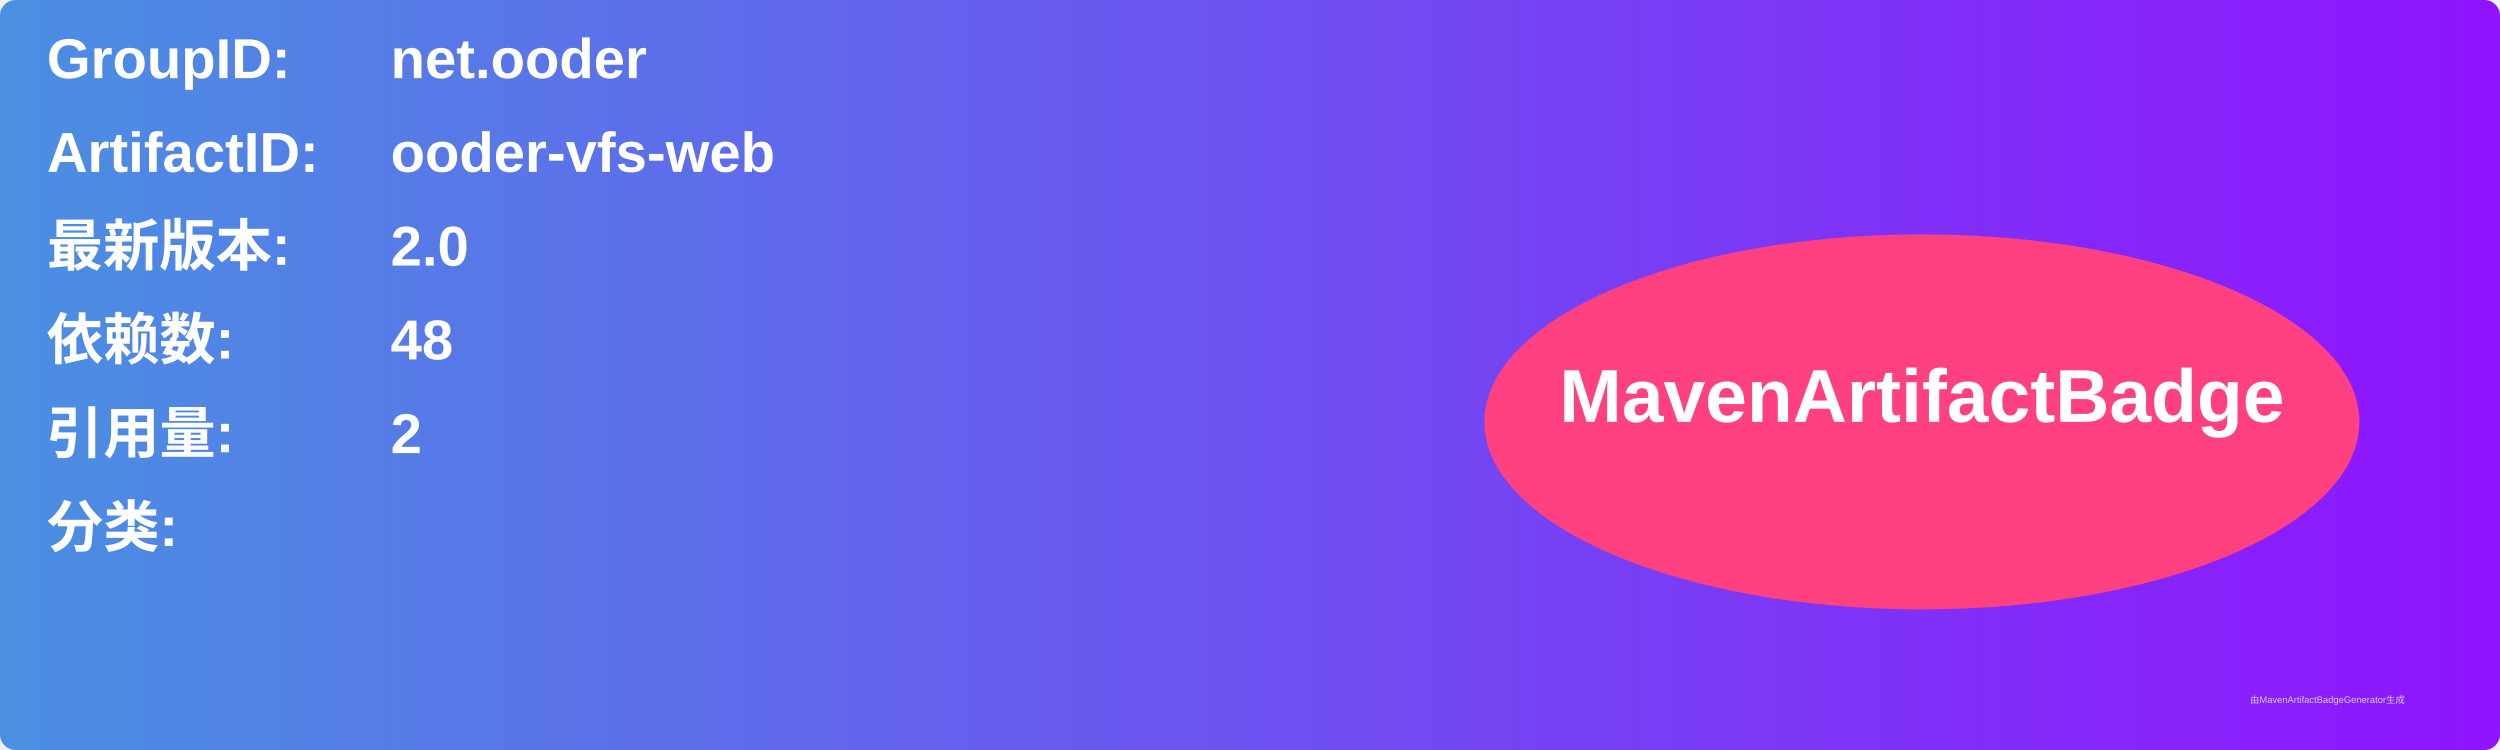
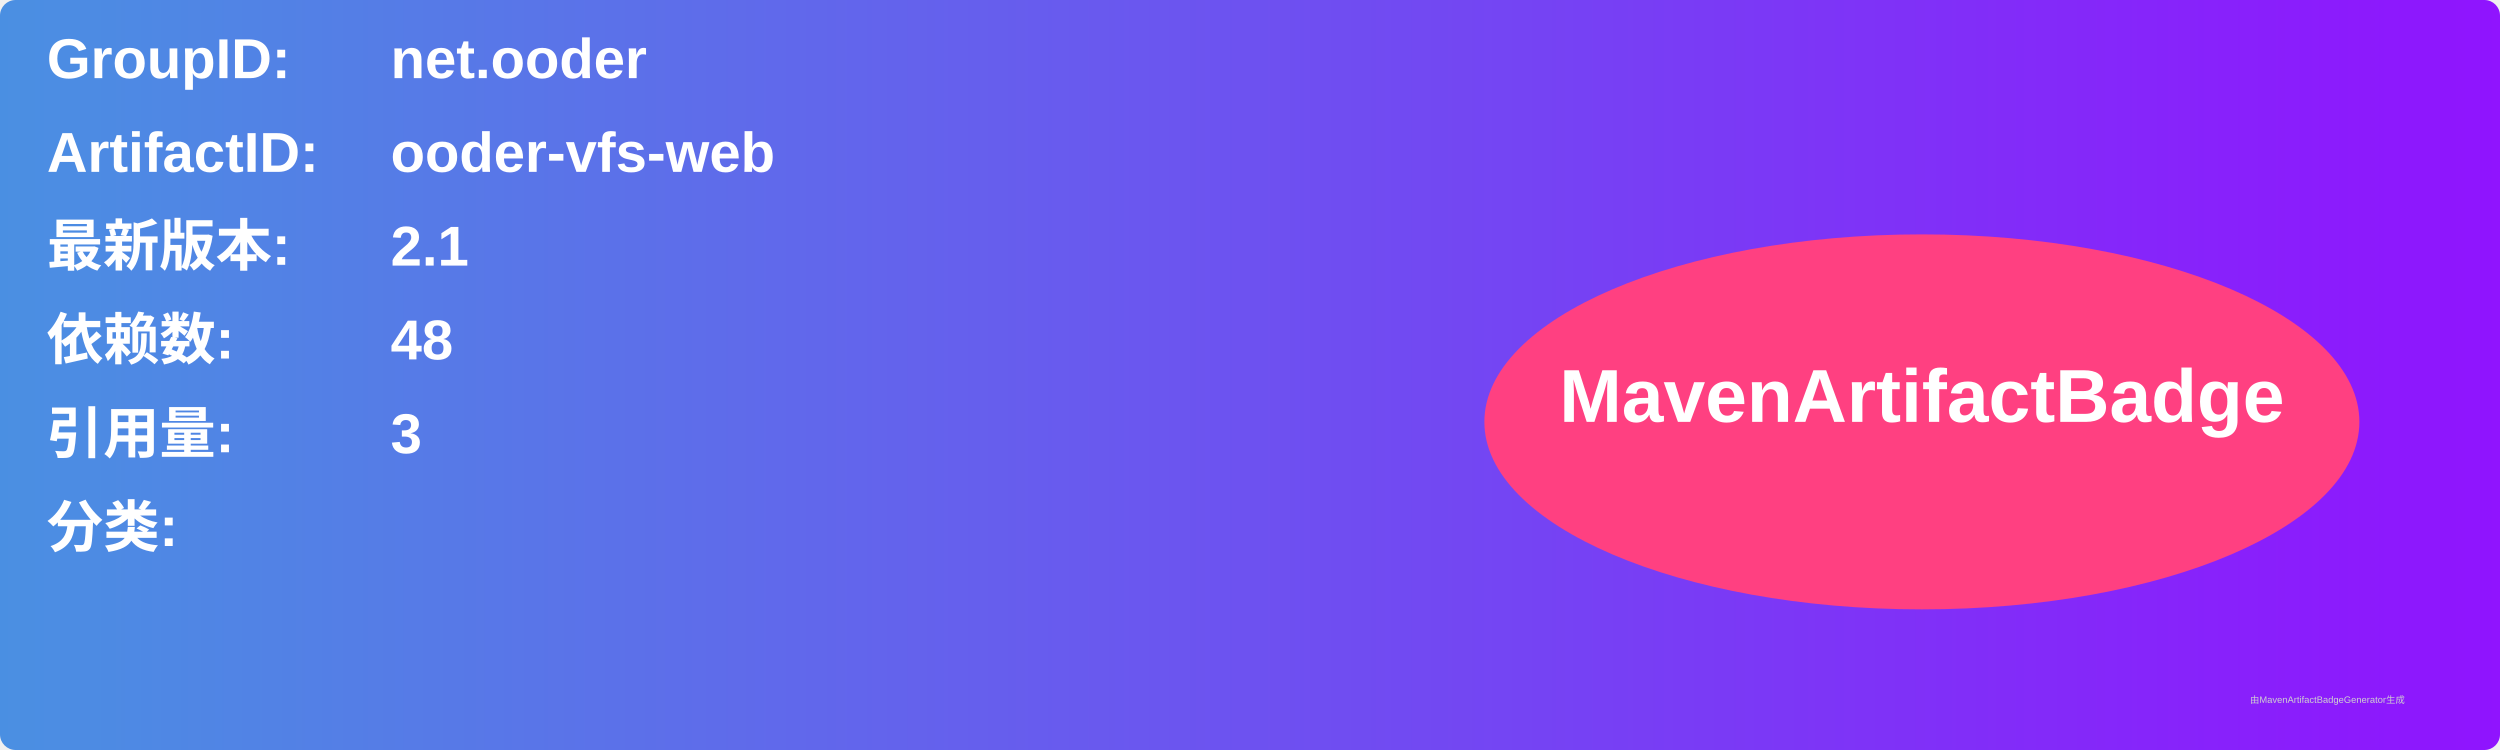
<svg xmlns="http://www.w3.org/2000/svg" width="800" height="240" viewBox="0 0 800 240">
  <linearGradient id="grad" x1="0%" y1="0%" x2="100%" y2="0%">
    <stop offset="0%" stop-color="#4a90e2" />
    <stop offset="100%" stop-color="#9013fe" />
  </linearGradient>
  <rect width="100%" height="100%" rx="5" ry="5" fill="url(#grad)" />
  <g transform="translate(15, 15)">
    <text x="0" y="10" font-family="Arial" font-size="18" fill="white" font-weight="bold" width="260">GroupID:</text>
    <text x="110" y="10" font-family="Arial" font-size="18" fill="white" font-weight="bold" width="460">net.ooder</text>
    <text x="0" y="40" font-family="Arial" font-size="18" fill="white" font-weight="bold" width="260">ArtifactID:</text>
    <text x="110" y="40" font-family="Arial" font-size="18" fill="white" font-weight="bold" width="460">ooder-vfs-web</text>
    <text x="0" y="70" font-family="Arial" font-size="18" fill="white" font-weight="bold">最新版本:</text>
    <text x="110" y="70" font-family="Arial" font-size="18" fill="white" font-weight="bold">
-       <tspan font-weight="bold">2.0</tspan>
+       <tspan font-weight="bold">2.1</tspan>
    </text>
    <text x="0" y="100" font-family="Arial" font-size="18" fill="white" font-weight="bold">依赖数: </text>
    <text x="110" y="100" font-family="Arial" font-size="18" fill="white">
      <tspan font-weight="bold">48</tspan>
    </text>
    <text x="0" y="130" font-family="Arial" font-size="18" fill="white" font-weight="bold">引用量: </text>
    <text x="110" y="130" font-family="Arial" font-size="18" fill="white">
-       <tspan font-weight="bold">2</tspan>
+       <tspan font-weight="bold">3</tspan>
    </text>
    <text x="0" y="160" font-family="Arial" font-size="18" fill="white" font-weight="bold">分类:</text>
    <text x="10" y="190" font-family="Arial" font-size="10" fill="white">
      <tspan font-weight="bold" />
    </text>
    <ellipse cx="600" cy="120" rx="140" ry="60" fill="#ff4081" />
    <text x="600" y="120" text-anchor="middle" font-family="Arial" font-size="24" fill="white" font-weight="bold">MavenArtifactBadge</text>
  </g>
  <text x="720" y="225" font-family="Arial" font-size="3" fill="#d0d0d0">由MavenArtifactBadgeGenerator生成</text>
</svg>
